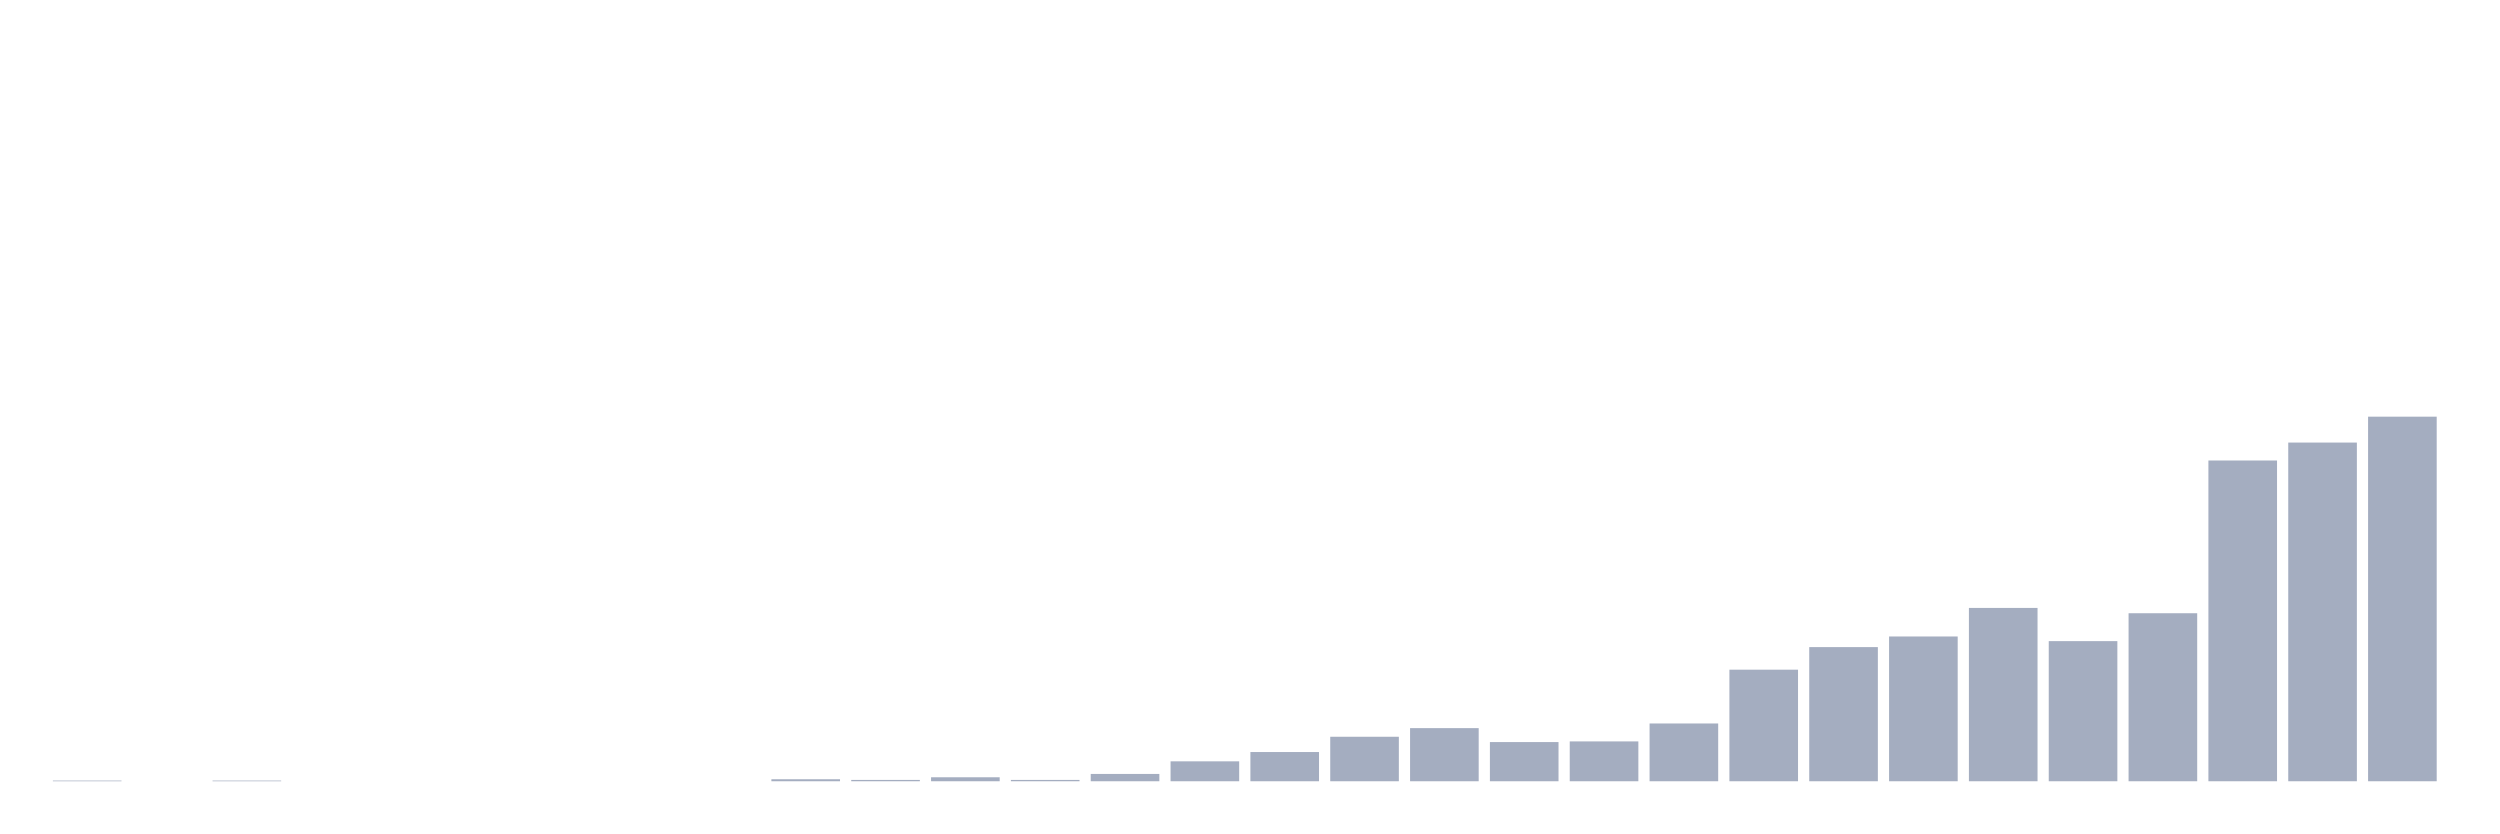
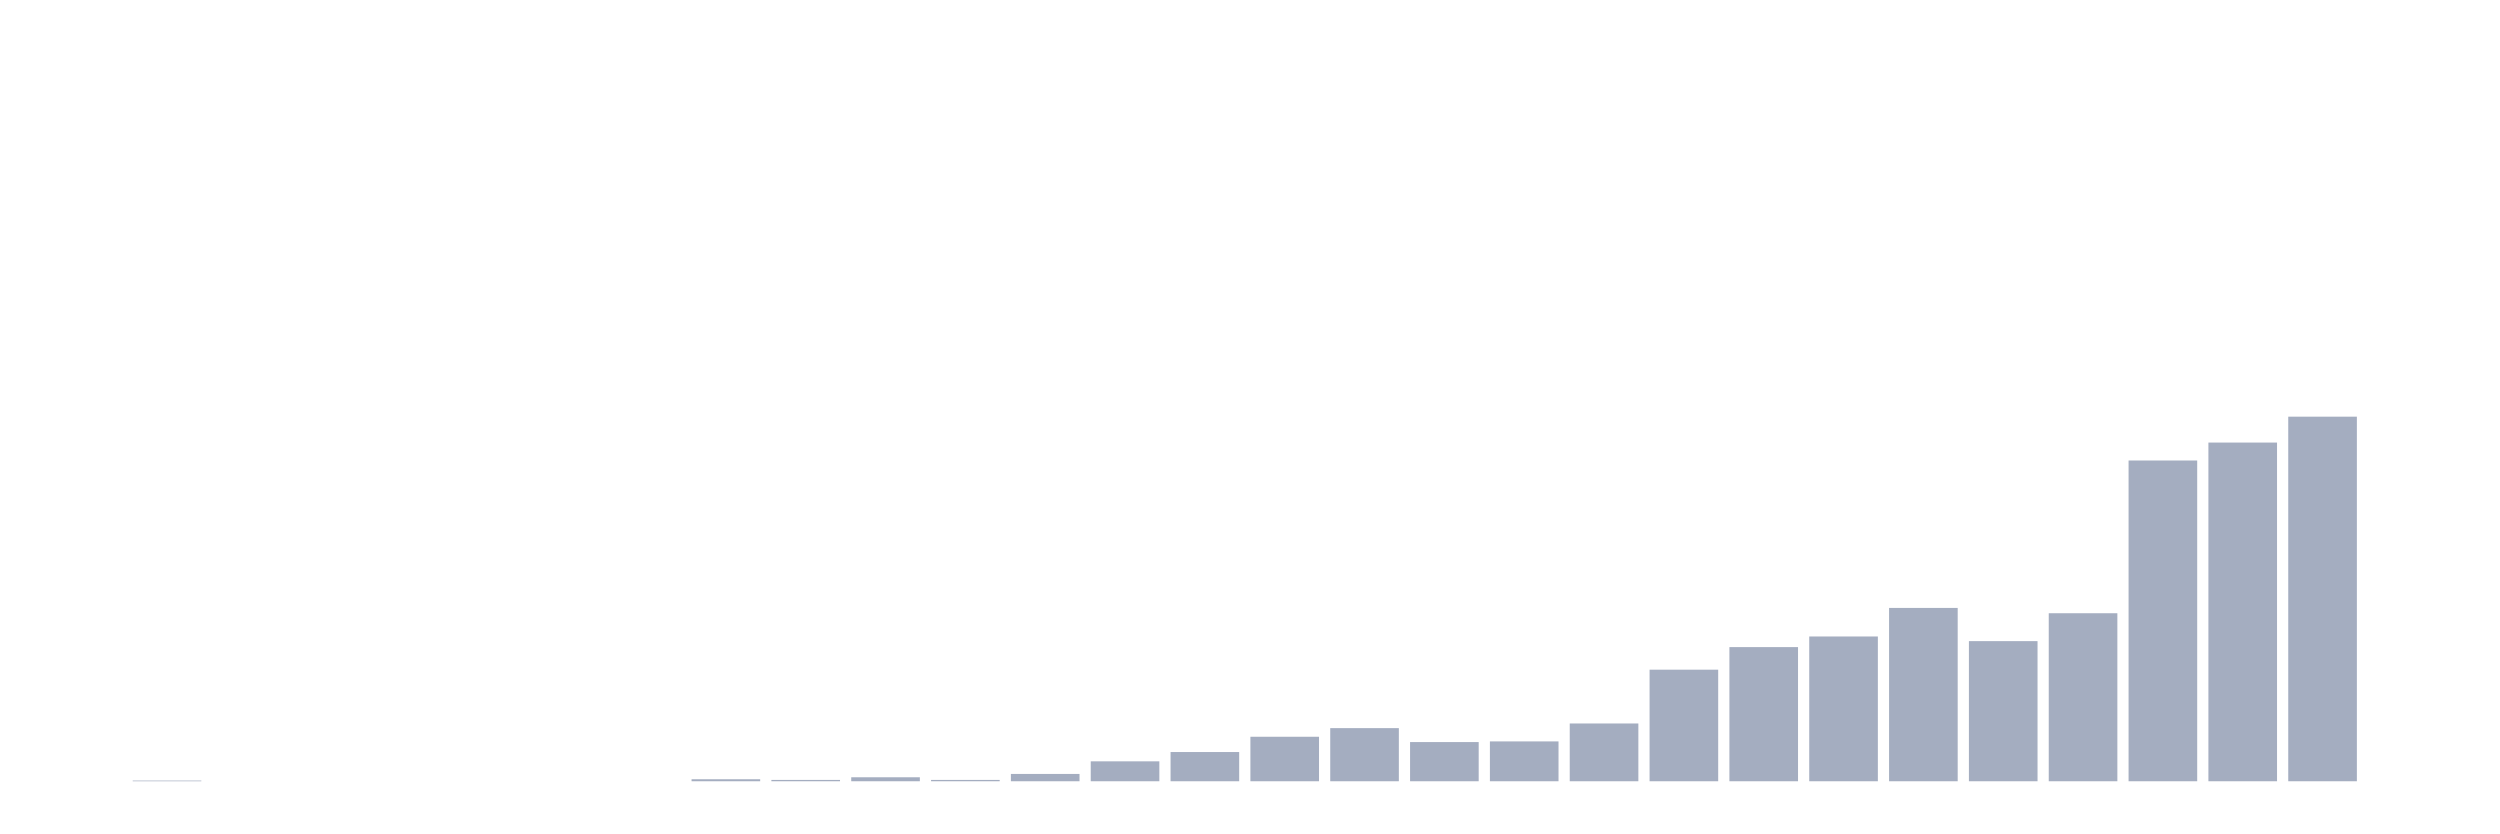
<svg xmlns="http://www.w3.org/2000/svg" viewBox="0 0 480 160">
  <g transform="translate(10,10)">
-     <rect class="bar" x="0.153" width="13.175" y="139.872" height="0.128" fill="rgb(164,173,192)" />
-     <rect class="bar" x="15.482" width="13.175" y="140" height="0" fill="rgb(164,173,192)" />
-     <rect class="bar" x="30.81" width="13.175" y="139.872" height="0.128" fill="rgb(164,173,192)" />
+     <rect class="bar" x="0.153" width="13.175" y="140" height="0" fill="rgb(164,173,192)" />
+     <rect class="bar" x="15.482" width="13.175" y="139.872" height="0.128" fill="rgb(164,173,192)" />
+     <rect class="bar" x="30.81" width="13.175" y="140" height="0" fill="rgb(164,173,192)" />
    <rect class="bar" x="46.138" width="13.175" y="140" height="0" fill="rgb(164,173,192)" />
    <rect class="bar" x="61.466" width="13.175" y="140" height="0" fill="rgb(164,173,192)" />
    <rect class="bar" x="76.794" width="13.175" y="140" height="0" fill="rgb(164,173,192)" />
    <rect class="bar" x="92.123" width="13.175" y="140" height="0" fill="rgb(164,173,192)" />
    <rect class="bar" x="107.451" width="13.175" y="140" height="0" fill="rgb(164,173,192)" />
-     <rect class="bar" x="122.779" width="13.175" y="140" height="0" fill="rgb(164,173,192)" />
-     <rect class="bar" x="138.107" width="13.175" y="139.617" height="0.383" fill="rgb(164,173,192)" />
-     <rect class="bar" x="153.436" width="13.175" y="139.745" height="0.255" fill="rgb(164,173,192)" />
-     <rect class="bar" x="168.764" width="13.175" y="139.235" height="0.765" fill="rgb(164,173,192)" />
-     <rect class="bar" x="184.092" width="13.175" y="139.745" height="0.255" fill="rgb(164,173,192)" />
-     <rect class="bar" x="199.42" width="13.175" y="138.597" height="1.403" fill="rgb(164,173,192)" />
-     <rect class="bar" x="214.748" width="13.175" y="136.175" height="3.825" fill="rgb(164,173,192)" />
-     <rect class="bar" x="230.077" width="13.175" y="134.39" height="5.61" fill="rgb(164,173,192)" />
-     <rect class="bar" x="245.405" width="13.175" y="131.457" height="8.543" fill="rgb(164,173,192)" />
-     <rect class="bar" x="260.733" width="13.175" y="129.8" height="10.2" fill="rgb(164,173,192)" />
-     <rect class="bar" x="276.061" width="13.175" y="132.477" height="7.523" fill="rgb(164,173,192)" />
-     <rect class="bar" x="291.39" width="13.175" y="132.35" height="7.65" fill="rgb(164,173,192)" />
-     <rect class="bar" x="306.718" width="13.175" y="128.907" height="11.093" fill="rgb(164,173,192)" />
-     <rect class="bar" x="322.046" width="13.175" y="118.579" height="21.421" fill="rgb(164,173,192)" />
-     <rect class="bar" x="337.374" width="13.175" y="114.244" height="25.756" fill="rgb(164,173,192)" />
-     <rect class="bar" x="352.702" width="13.175" y="112.204" height="27.796" fill="rgb(164,173,192)" />
-     <rect class="bar" x="368.031" width="13.175" y="106.721" height="33.279" fill="rgb(164,173,192)" />
-     <rect class="bar" x="383.359" width="13.175" y="113.097" height="26.903" fill="rgb(164,173,192)" />
-     <rect class="bar" x="398.687" width="13.175" y="107.741" height="32.259" fill="rgb(164,173,192)" />
-     <rect class="bar" x="414.015" width="13.175" y="78.415" height="61.585" fill="rgb(164,173,192)" />
-     <rect class="bar" x="429.344" width="13.175" y="74.973" height="65.027" fill="rgb(164,173,192)" />
-     <rect class="bar" x="444.672" width="13.175" y="70" height="70" fill="rgb(164,173,192)" />
+     <rect class="bar" x="122.779" width="13.175" y="139.617" height="0.383" fill="rgb(164,173,192)" />
+     <rect class="bar" x="138.107" width="13.175" y="139.745" height="0.255" fill="rgb(164,173,192)" />
+     <rect class="bar" x="153.436" width="13.175" y="139.235" height="0.765" fill="rgb(164,173,192)" />
+     <rect class="bar" x="168.764" width="13.175" y="139.745" height="0.255" fill="rgb(164,173,192)" />
+     <rect class="bar" x="184.092" width="13.175" y="138.597" height="1.403" fill="rgb(164,173,192)" />
+     <rect class="bar" x="199.42" width="13.175" y="136.175" height="3.825" fill="rgb(164,173,192)" />
+     <rect class="bar" x="214.748" width="13.175" y="134.39" height="5.61" fill="rgb(164,173,192)" />
+     <rect class="bar" x="230.077" width="13.175" y="131.457" height="8.543" fill="rgb(164,173,192)" />
+     <rect class="bar" x="245.405" width="13.175" y="129.8" height="10.2" fill="rgb(164,173,192)" />
+     <rect class="bar" x="260.733" width="13.175" y="132.477" height="7.523" fill="rgb(164,173,192)" />
+     <rect class="bar" x="276.061" width="13.175" y="132.35" height="7.65" fill="rgb(164,173,192)" />
+     <rect class="bar" x="291.39" width="13.175" y="128.907" height="11.093" fill="rgb(164,173,192)" />
+     <rect class="bar" x="306.718" width="13.175" y="118.579" height="21.421" fill="rgb(164,173,192)" />
+     <rect class="bar" x="322.046" width="13.175" y="114.244" height="25.756" fill="rgb(164,173,192)" />
+     <rect class="bar" x="337.374" width="13.175" y="112.204" height="27.796" fill="rgb(164,173,192)" />
+     <rect class="bar" x="352.702" width="13.175" y="106.721" height="33.279" fill="rgb(164,173,192)" />
+     <rect class="bar" x="368.031" width="13.175" y="113.097" height="26.903" fill="rgb(164,173,192)" />
+     <rect class="bar" x="383.359" width="13.175" y="107.741" height="32.259" fill="rgb(164,173,192)" />
+     <rect class="bar" x="398.687" width="13.175" y="78.415" height="61.585" fill="rgb(164,173,192)" />
+     <rect class="bar" x="414.015" width="13.175" y="74.973" height="65.027" fill="rgb(164,173,192)" />
+     <rect class="bar" x="429.344" width="13.175" y="70" height="70" fill="rgb(164,173,192)" />
+     <rect class="bar" x="444.672" width="13.175" y="140" height="0" fill="rgb(164,173,192)" />
  </g>
</svg>
